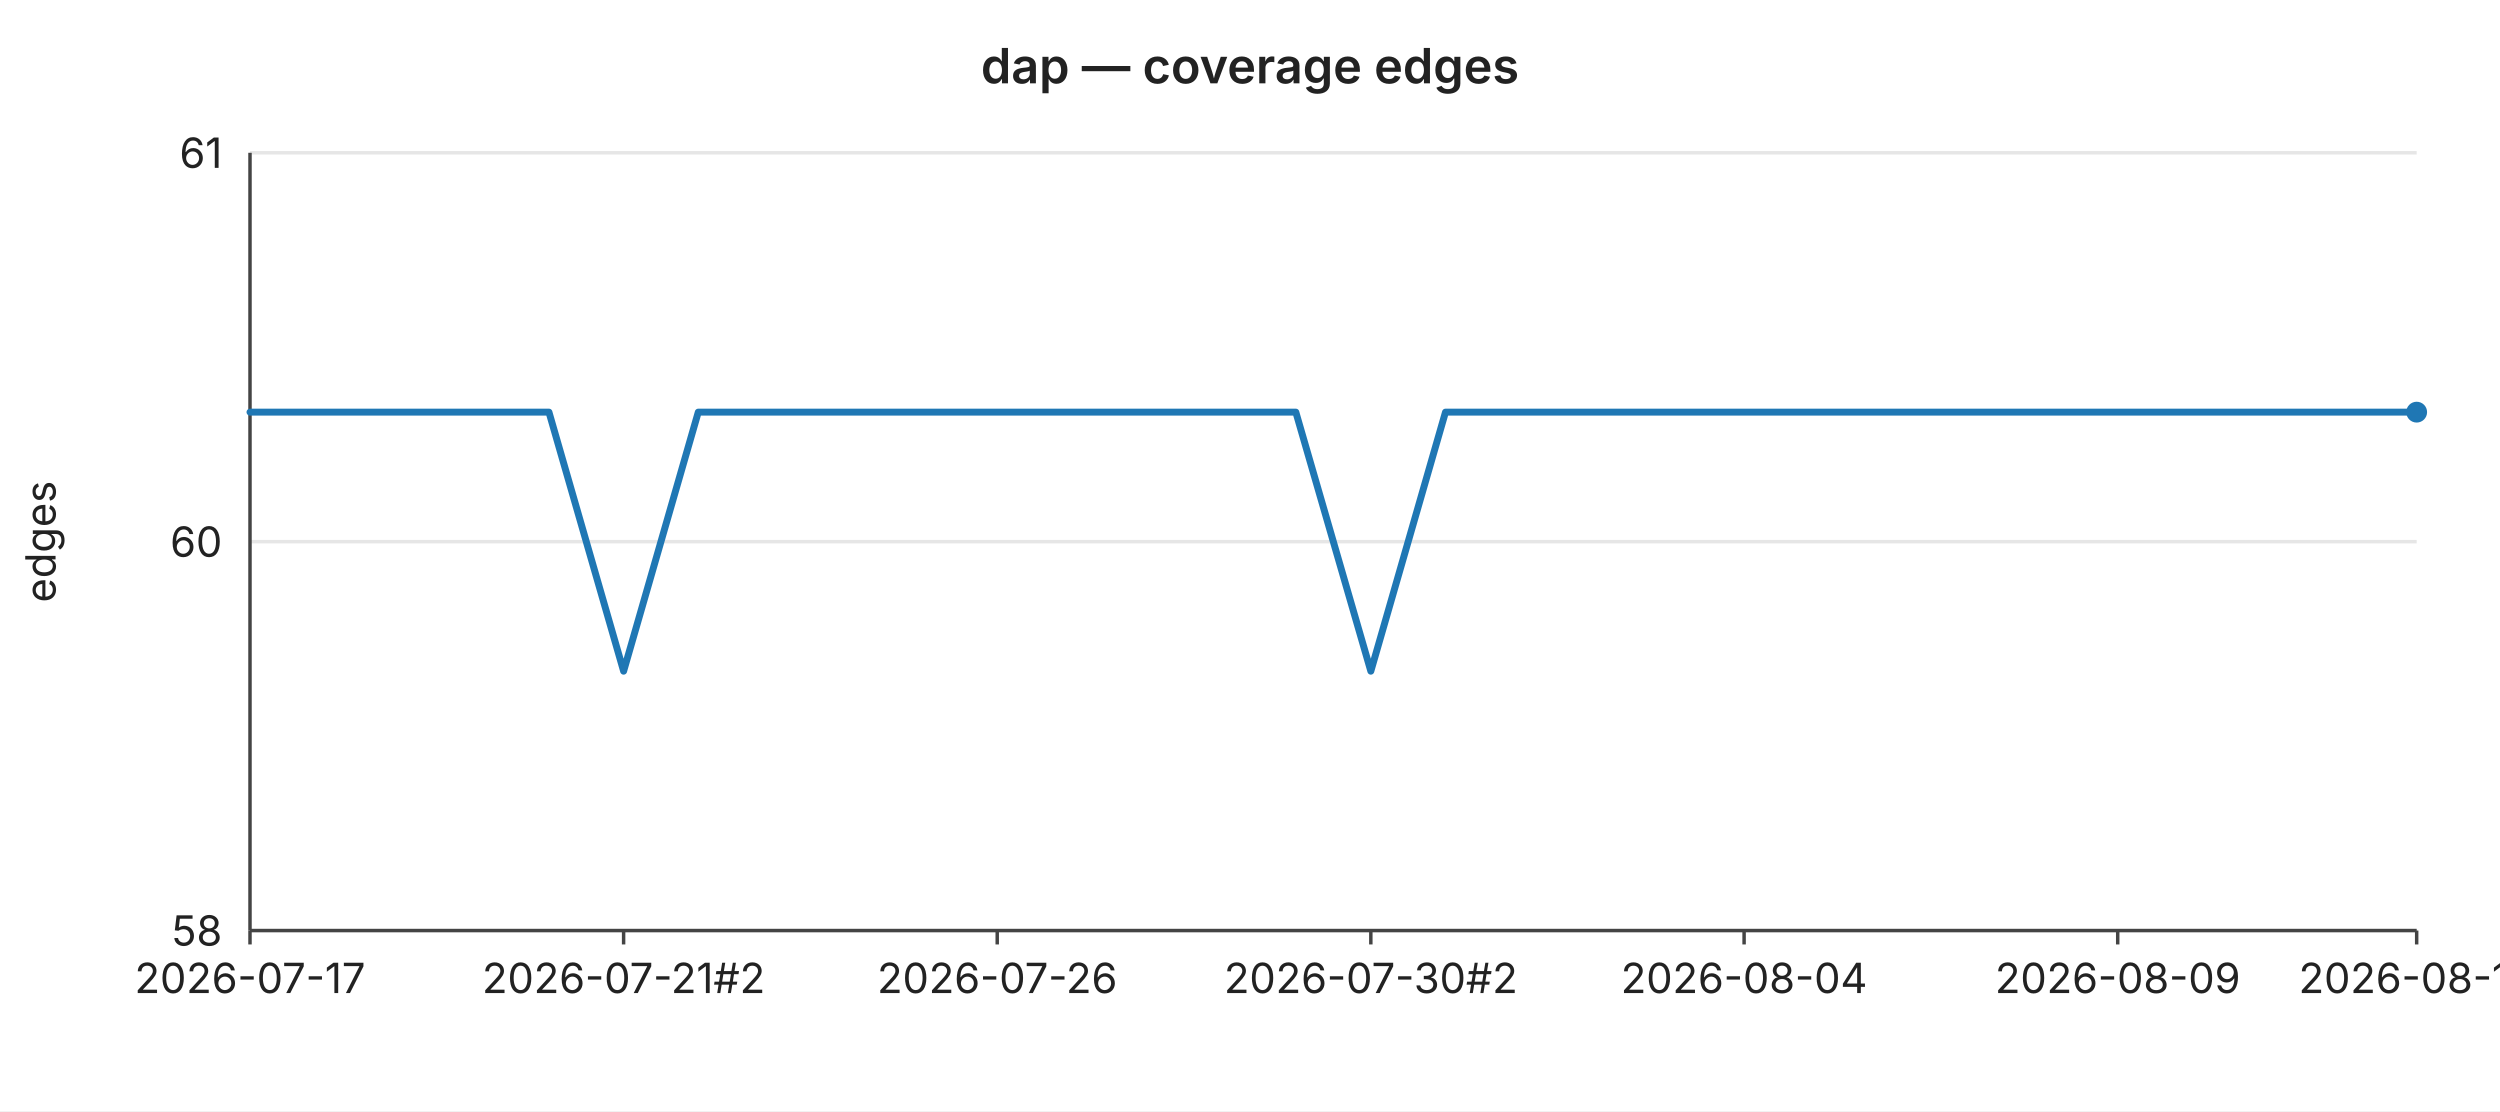
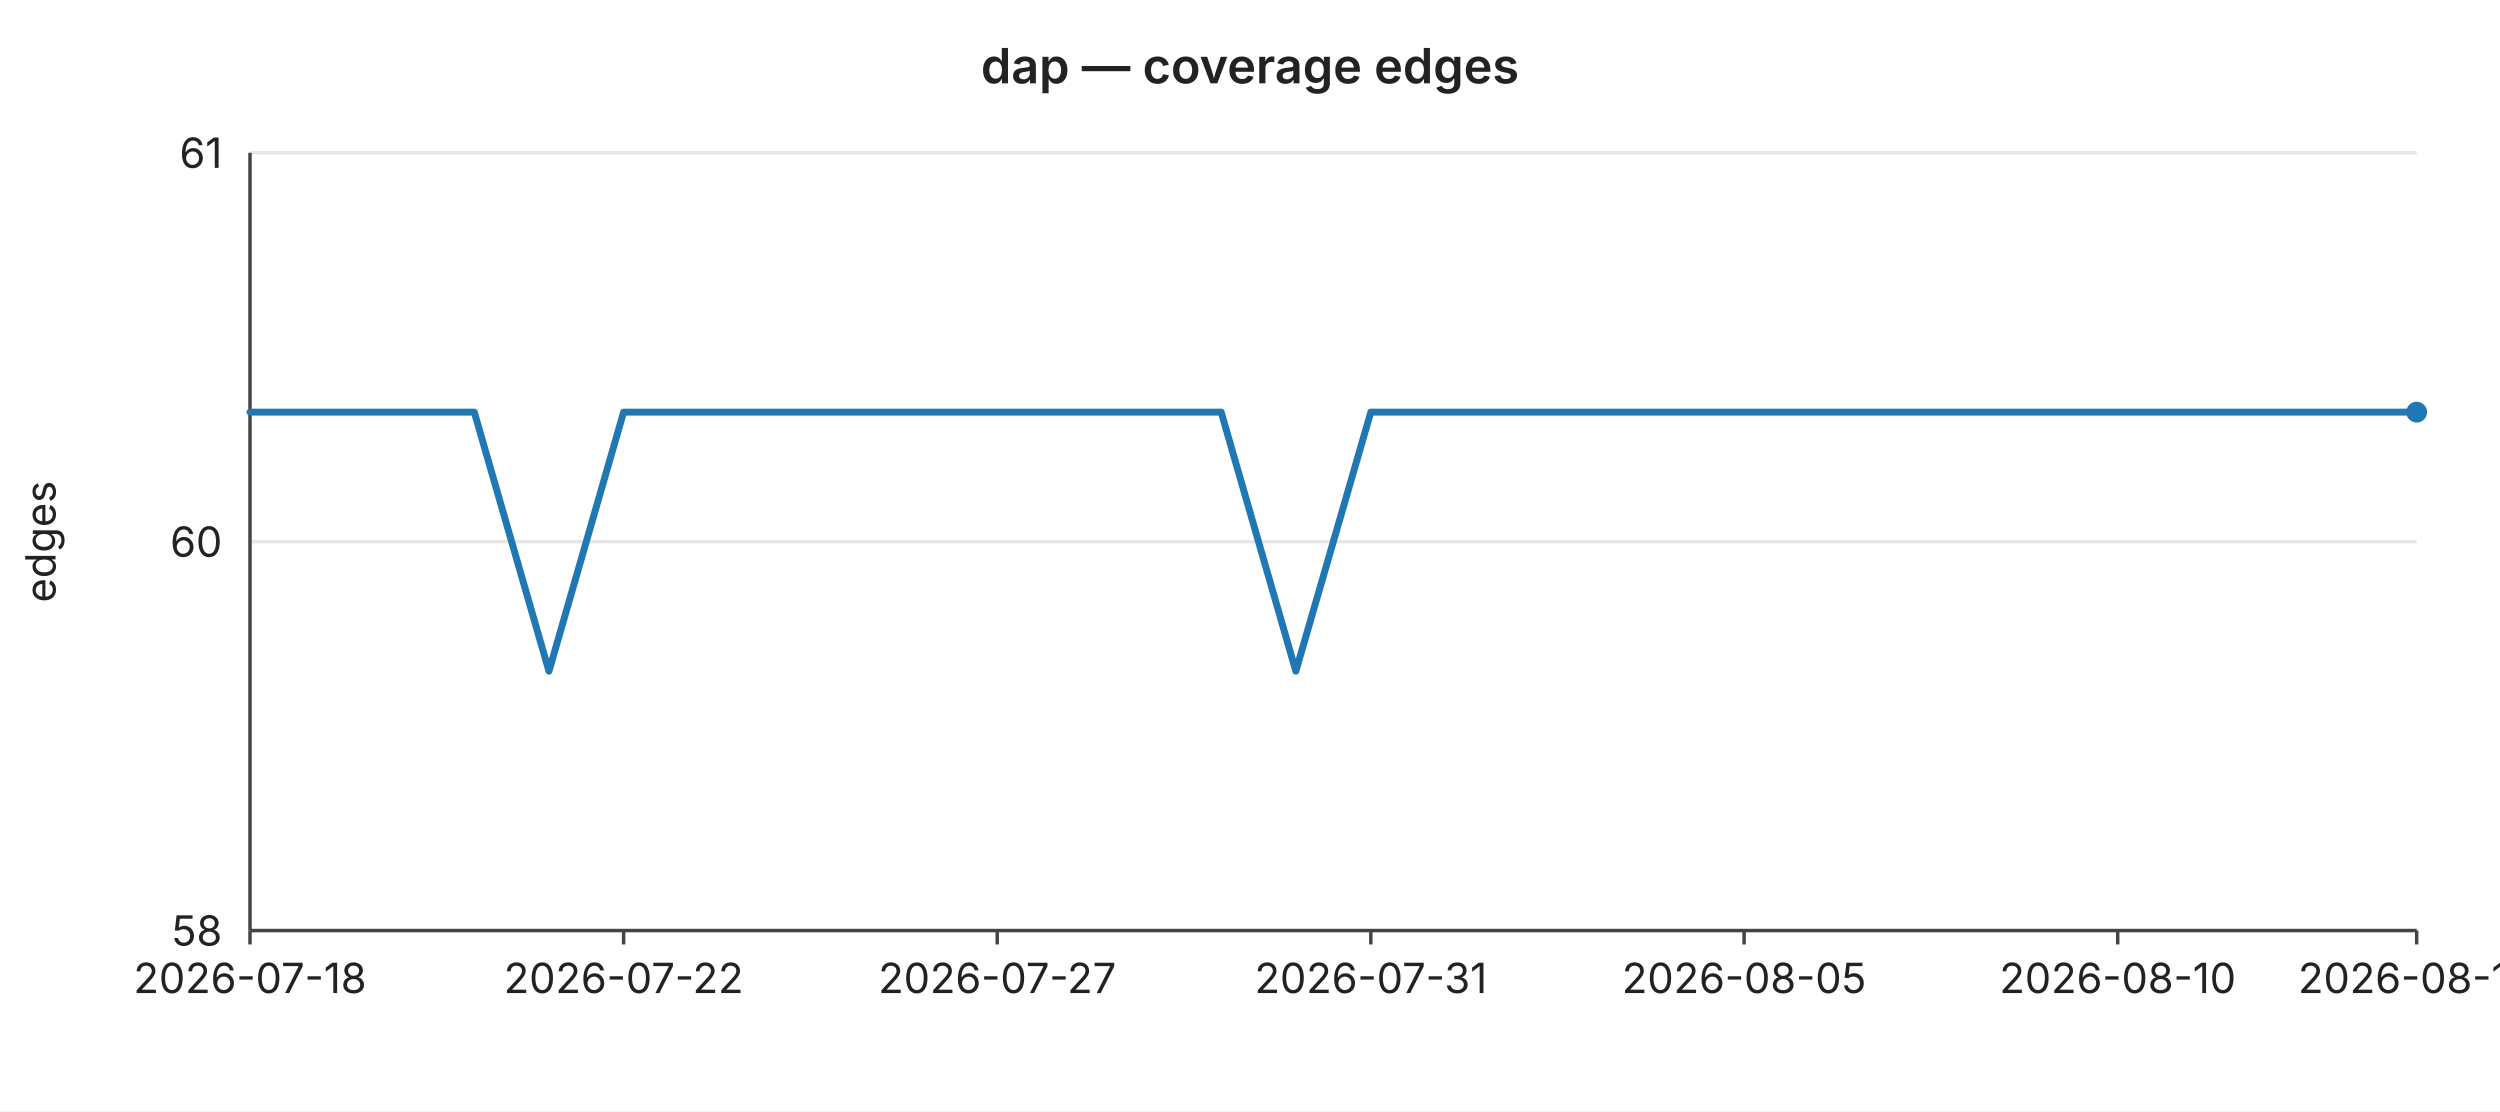
<svg xmlns="http://www.w3.org/2000/svg" width="720" height="320" viewBox="0 0 720 320" font-family="-apple-system,BlinkMacSystemFont,Segoe UI,sans-serif" font-size="12">
  <rect width="720" height="320" fill="#ffffff" />
  <text x="360" y="24" text-anchor="middle" font-size="14" font-weight="600" fill="#222">dap — coverage edges</text>
  <line x1="72" y1="44.0" x2="696" y2="44.0" stroke="#e6e6e6" stroke-width="1" />
  <text x="64" y="44.0" text-anchor="end" dominant-baseline="middle" fill="#222">61</text>
  <line x1="72" y1="156.0" x2="696" y2="156.0" stroke="#e6e6e6" stroke-width="1" />
  <text x="64" y="156.0" text-anchor="end" dominant-baseline="middle" fill="#222">60</text>
  <line x1="72" y1="268.0" x2="696" y2="268.0" stroke="#e6e6e6" stroke-width="1" />
  <text x="64" y="268.0" text-anchor="end" dominant-baseline="middle" fill="#222">58</text>
  <text x="16" y="156" text-anchor="middle" fill="#222" transform="rotate(-90 16 156)">edges</text>
  <line x1="72" y1="44" x2="72" y2="268" stroke="#444" stroke-width="1" />
  <line x1="72" y1="268" x2="696" y2="268" stroke="#444" stroke-width="1" />
  <line x1="72.0" y1="268" x2="72.0" y2="272" stroke="#444" stroke-width="1" />
-   <text x="72.0" y="286" text-anchor="middle" fill="#222">2026-07-17</text>
+   <text x="72.0" y="286" text-anchor="middle" fill="#222">2026-07-18</text>
  <line x1="179.6" y1="268" x2="179.6" y2="272" stroke="#444" stroke-width="1" />
-   <text x="179.6" y="286" text-anchor="middle" fill="#222">2026-07-21#2</text>
+   <text x="179.6" y="286" text-anchor="middle" fill="#222">2026-07-22</text>
  <line x1="287.2" y1="268" x2="287.2" y2="272" stroke="#444" stroke-width="1" />
-   <text x="287.2" y="286" text-anchor="middle" fill="#222">2026-07-26</text>
+   <text x="287.2" y="286" text-anchor="middle" fill="#222">2026-07-27</text>
  <line x1="394.8" y1="268" x2="394.8" y2="272" stroke="#444" stroke-width="1" />
-   <text x="394.8" y="286" text-anchor="middle" fill="#222">2026-07-30#2</text>
+   <text x="394.8" y="286" text-anchor="middle" fill="#222">2026-07-31</text>
  <line x1="502.3" y1="268" x2="502.3" y2="272" stroke="#444" stroke-width="1" />
-   <text x="502.3" y="286" text-anchor="middle" fill="#222">2026-08-04</text>
+   <text x="502.3" y="286" text-anchor="middle" fill="#222">2026-08-05</text>
  <line x1="609.9" y1="268" x2="609.9" y2="272" stroke="#444" stroke-width="1" />
-   <text x="609.9" y="286" text-anchor="middle" fill="#222">2026-08-09</text>
+   <text x="609.9" y="286" text-anchor="middle" fill="#222">2026-08-10</text>
  <line x1="696.0" y1="268" x2="696.0" y2="272" stroke="#444" stroke-width="1" />
-   <text x="696.0" y="286" text-anchor="middle" fill="#222">2026-08-13</text>
-   <polyline fill="none" stroke="#1f77b4" stroke-width="2" stroke-linejoin="round" stroke-linecap="round" points="72.0,118.7 93.5,118.7 115.0,118.7 136.6,118.7 158.1,118.7 179.6,193.3 201.1,118.7 222.6,118.7 244.1,118.7 265.7,118.7 287.2,118.7 308.7,118.7 330.2,118.7 351.7,118.7 373.2,118.7 394.8,193.3 416.3,118.7 437.8,118.7 459.3,118.7 480.8,118.7 502.3,118.7 523.9,118.7 545.4,118.7 566.9,118.7 588.4,118.7 609.9,118.7 631.4,118.7 653.0,118.7 674.5,118.7 696.0,118.7" />
+   <text x="696.0" y="286" text-anchor="middle" fill="#222">2026-08-14</text>
+   <polyline fill="none" stroke="#1f77b4" stroke-width="2" stroke-linejoin="round" stroke-linecap="round" points="72.0,118.7 93.5,118.7 115.0,118.7 136.6,118.7 158.1,193.3 179.6,118.7 201.1,118.7 222.6,118.7 244.1,118.7 265.7,118.7 287.2,118.7 308.7,118.7 330.2,118.7 351.7,118.7 373.2,193.3 394.8,118.7 416.3,118.7 437.8,118.7 459.3,118.7 480.8,118.7 502.3,118.7 523.9,118.7 545.4,118.7 566.9,118.7 588.4,118.7 609.9,118.7 631.4,118.7 653.0,118.7 674.5,118.7 696.0,118.7" />
  <circle cx="696.0" cy="118.7" r="3" fill="#1f77b4" />
</svg>
